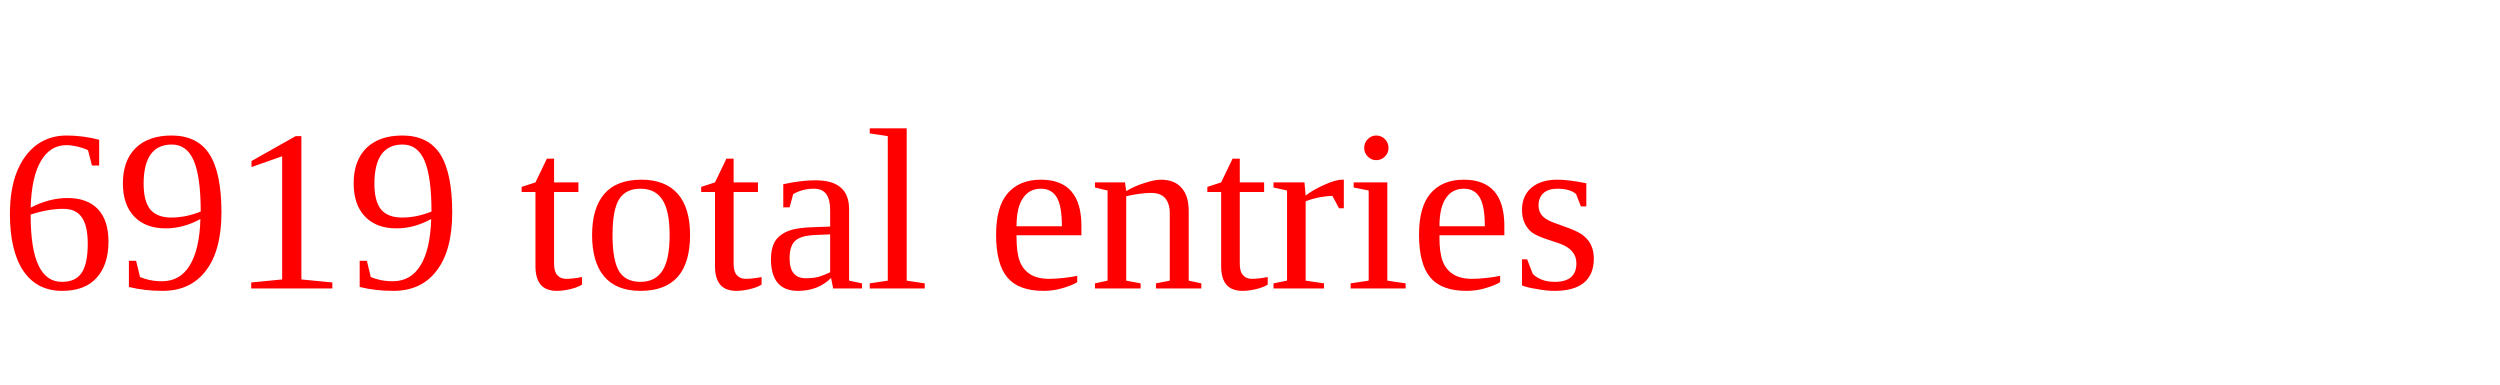
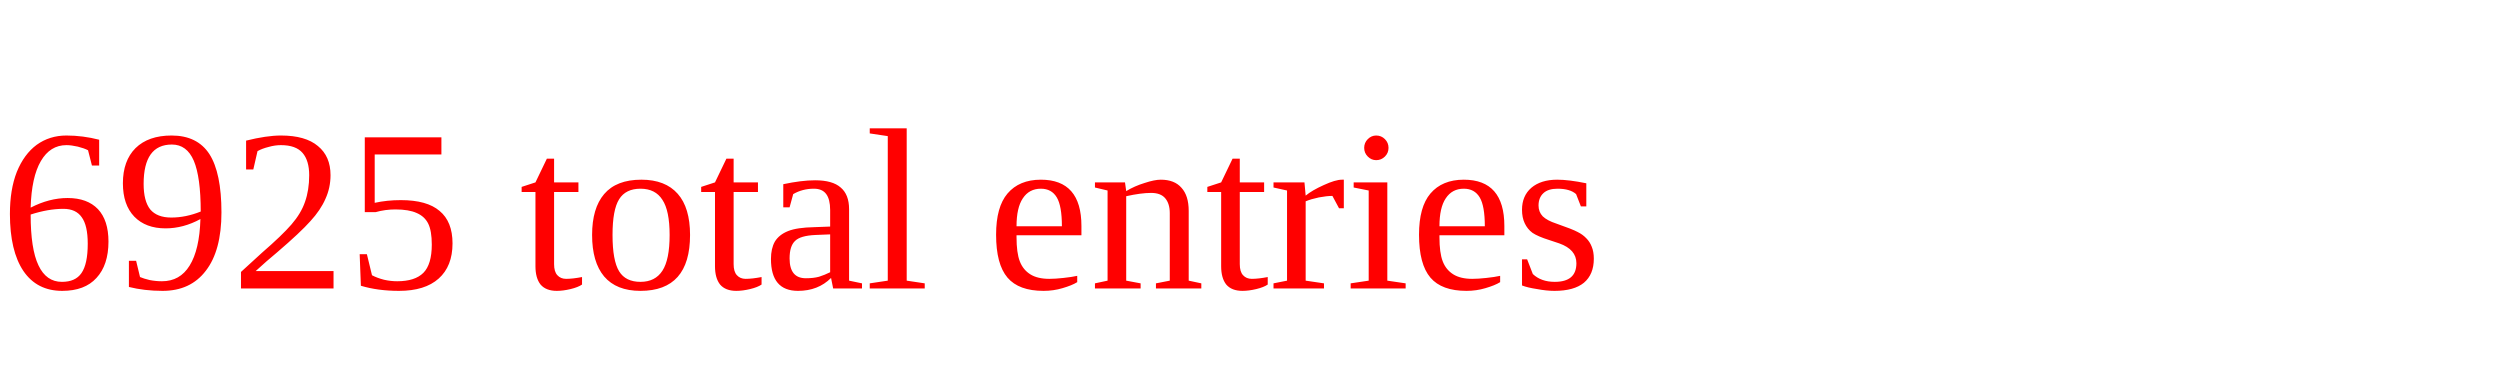
<svg xmlns="http://www.w3.org/2000/svg" height="20" width="130" version="1.1">
-   <text x="0" y="15" fill="red">6919 total entries</text>
+   <text x="0" y="15" fill="red">6925 total entries</text>
</svg>
